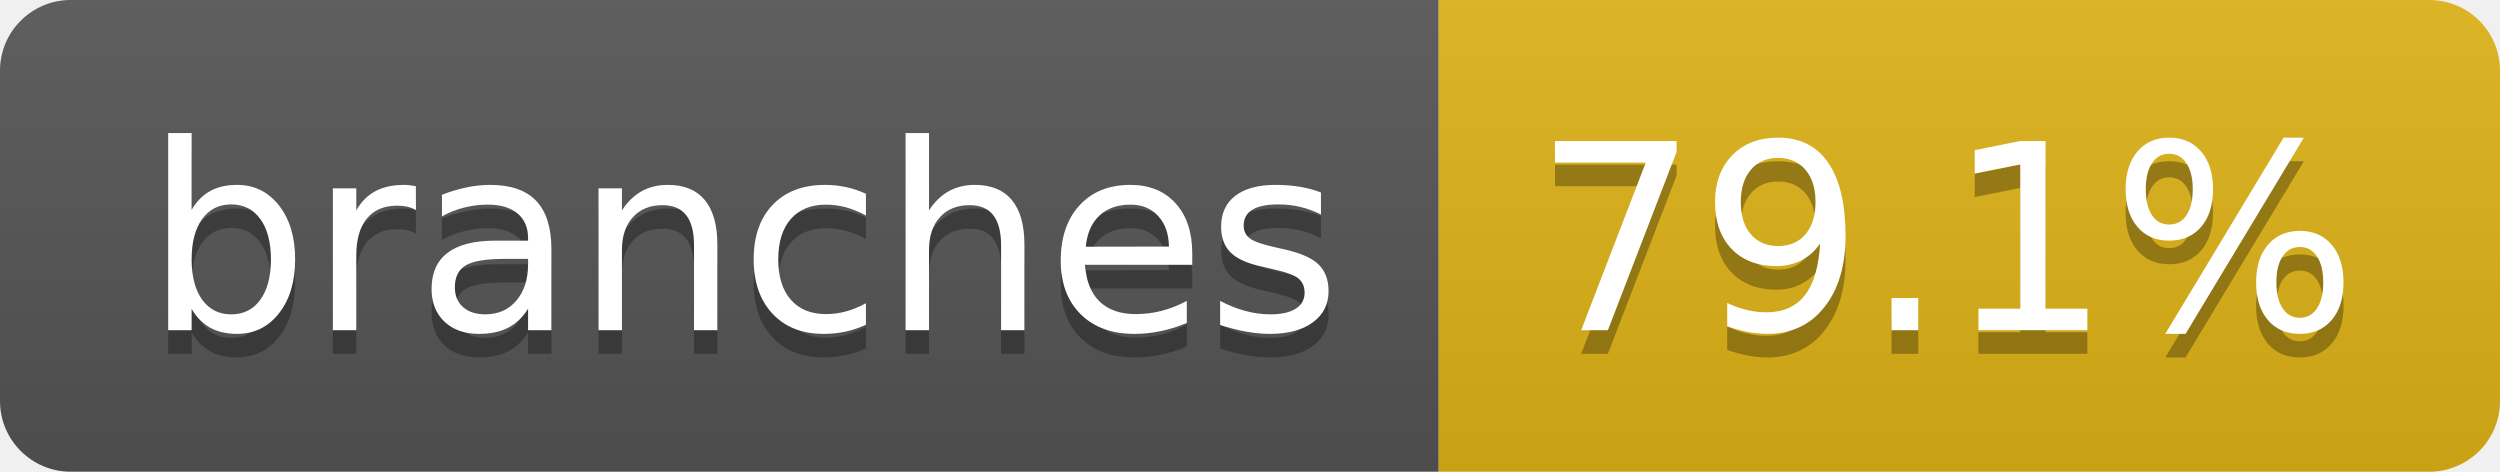
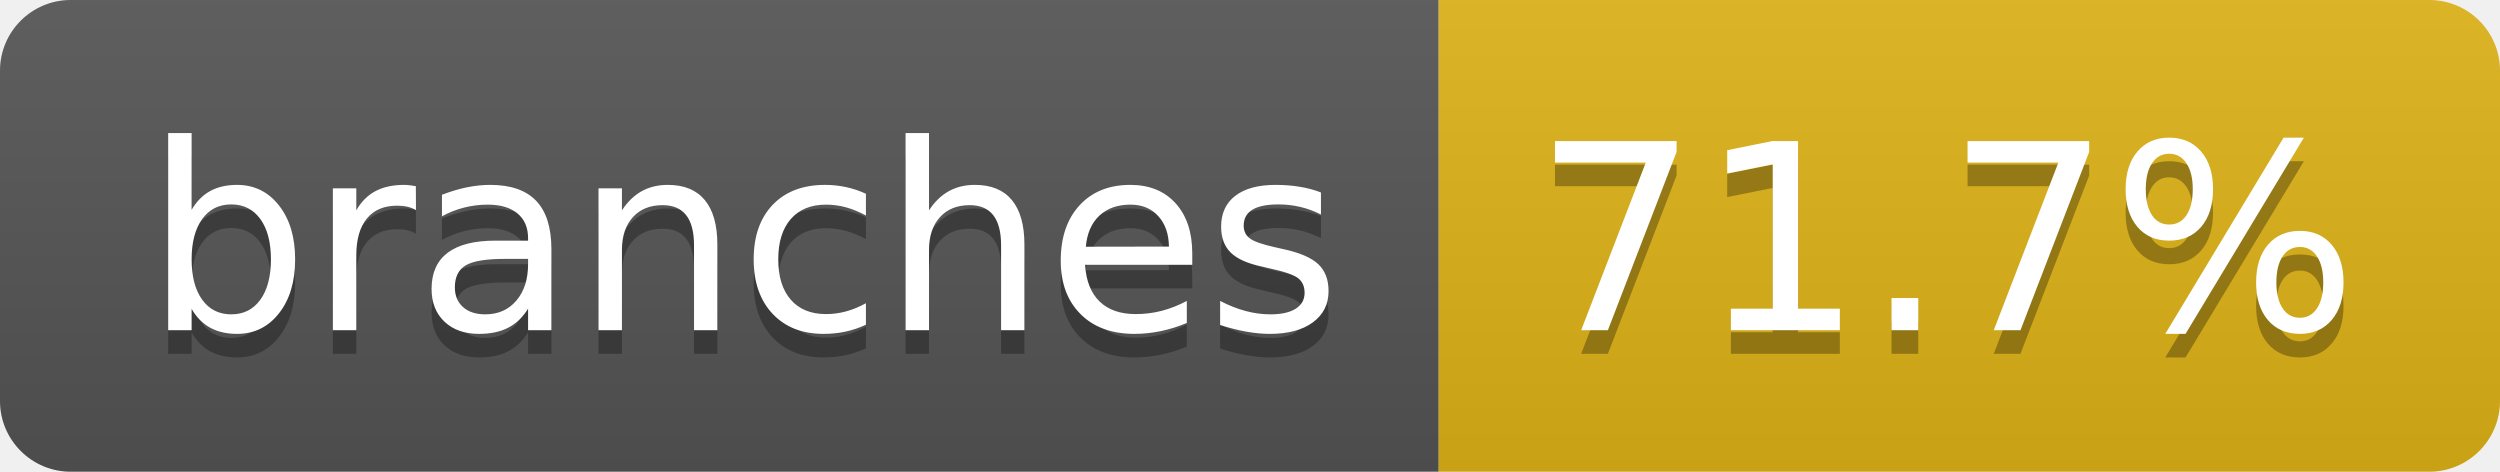
- <svg xmlns="http://www.w3.org/2000/svg" width="106" height="20" role="img" aria-label="branches: 79.1%">
+ <svg xmlns="http://www.w3.org/2000/svg" width="106" height="20" role="img" aria-label="branches: 71.7%">
  <linearGradient id="s" x2="0" y2="100%">
    <stop offset="0" stop-color="#bbb" stop-opacity=".1" />
    <stop offset="1" stop-opacity=".1" />
  </linearGradient>
  <clipPath id="r">
    <rect width="106" height="20" rx="3" fill="#fff" />
  </clipPath>
  <g clip-path="url(#r)">
    <rect width="61" height="20" fill="#555" />
    <rect x="61" width="45" height="20" fill="#dfb317" />
    <rect width="106" height="20" fill="url(#s)" />
  </g>
  <g fill="#fff" text-anchor="middle" font-family="Verdana,Geneva,DejaVu Sans,sans-serif" text-rendering="geometricPrecision" font-size="110">
    <text aria-hidden="true" x="315" y="150" fill="#010101" fill-opacity=".3" transform="scale(.1)" textLength="507">branches</text>
    <text x="315" y="140" transform="scale(.1)" fill="#fff" textLength="507">branches</text>
-     <text aria-hidden="true" x="825" y="150" fill="#010101" fill-opacity=".3" transform="scale(.1)" textLength="350">79.1%</text>
-     <text x="825" y="140" transform="scale(.1)" fill="#fff" textLength="350">79.1%</text>
+     <text aria-hidden="true" x="825" y="150" fill="#010101" fill-opacity=".3" transform="scale(.1)" textLength="350">71.7%</text>
+     <text x="825" y="140" transform="scale(.1)" fill="#fff" textLength="350">71.7%</text>
  </g>
</svg>
